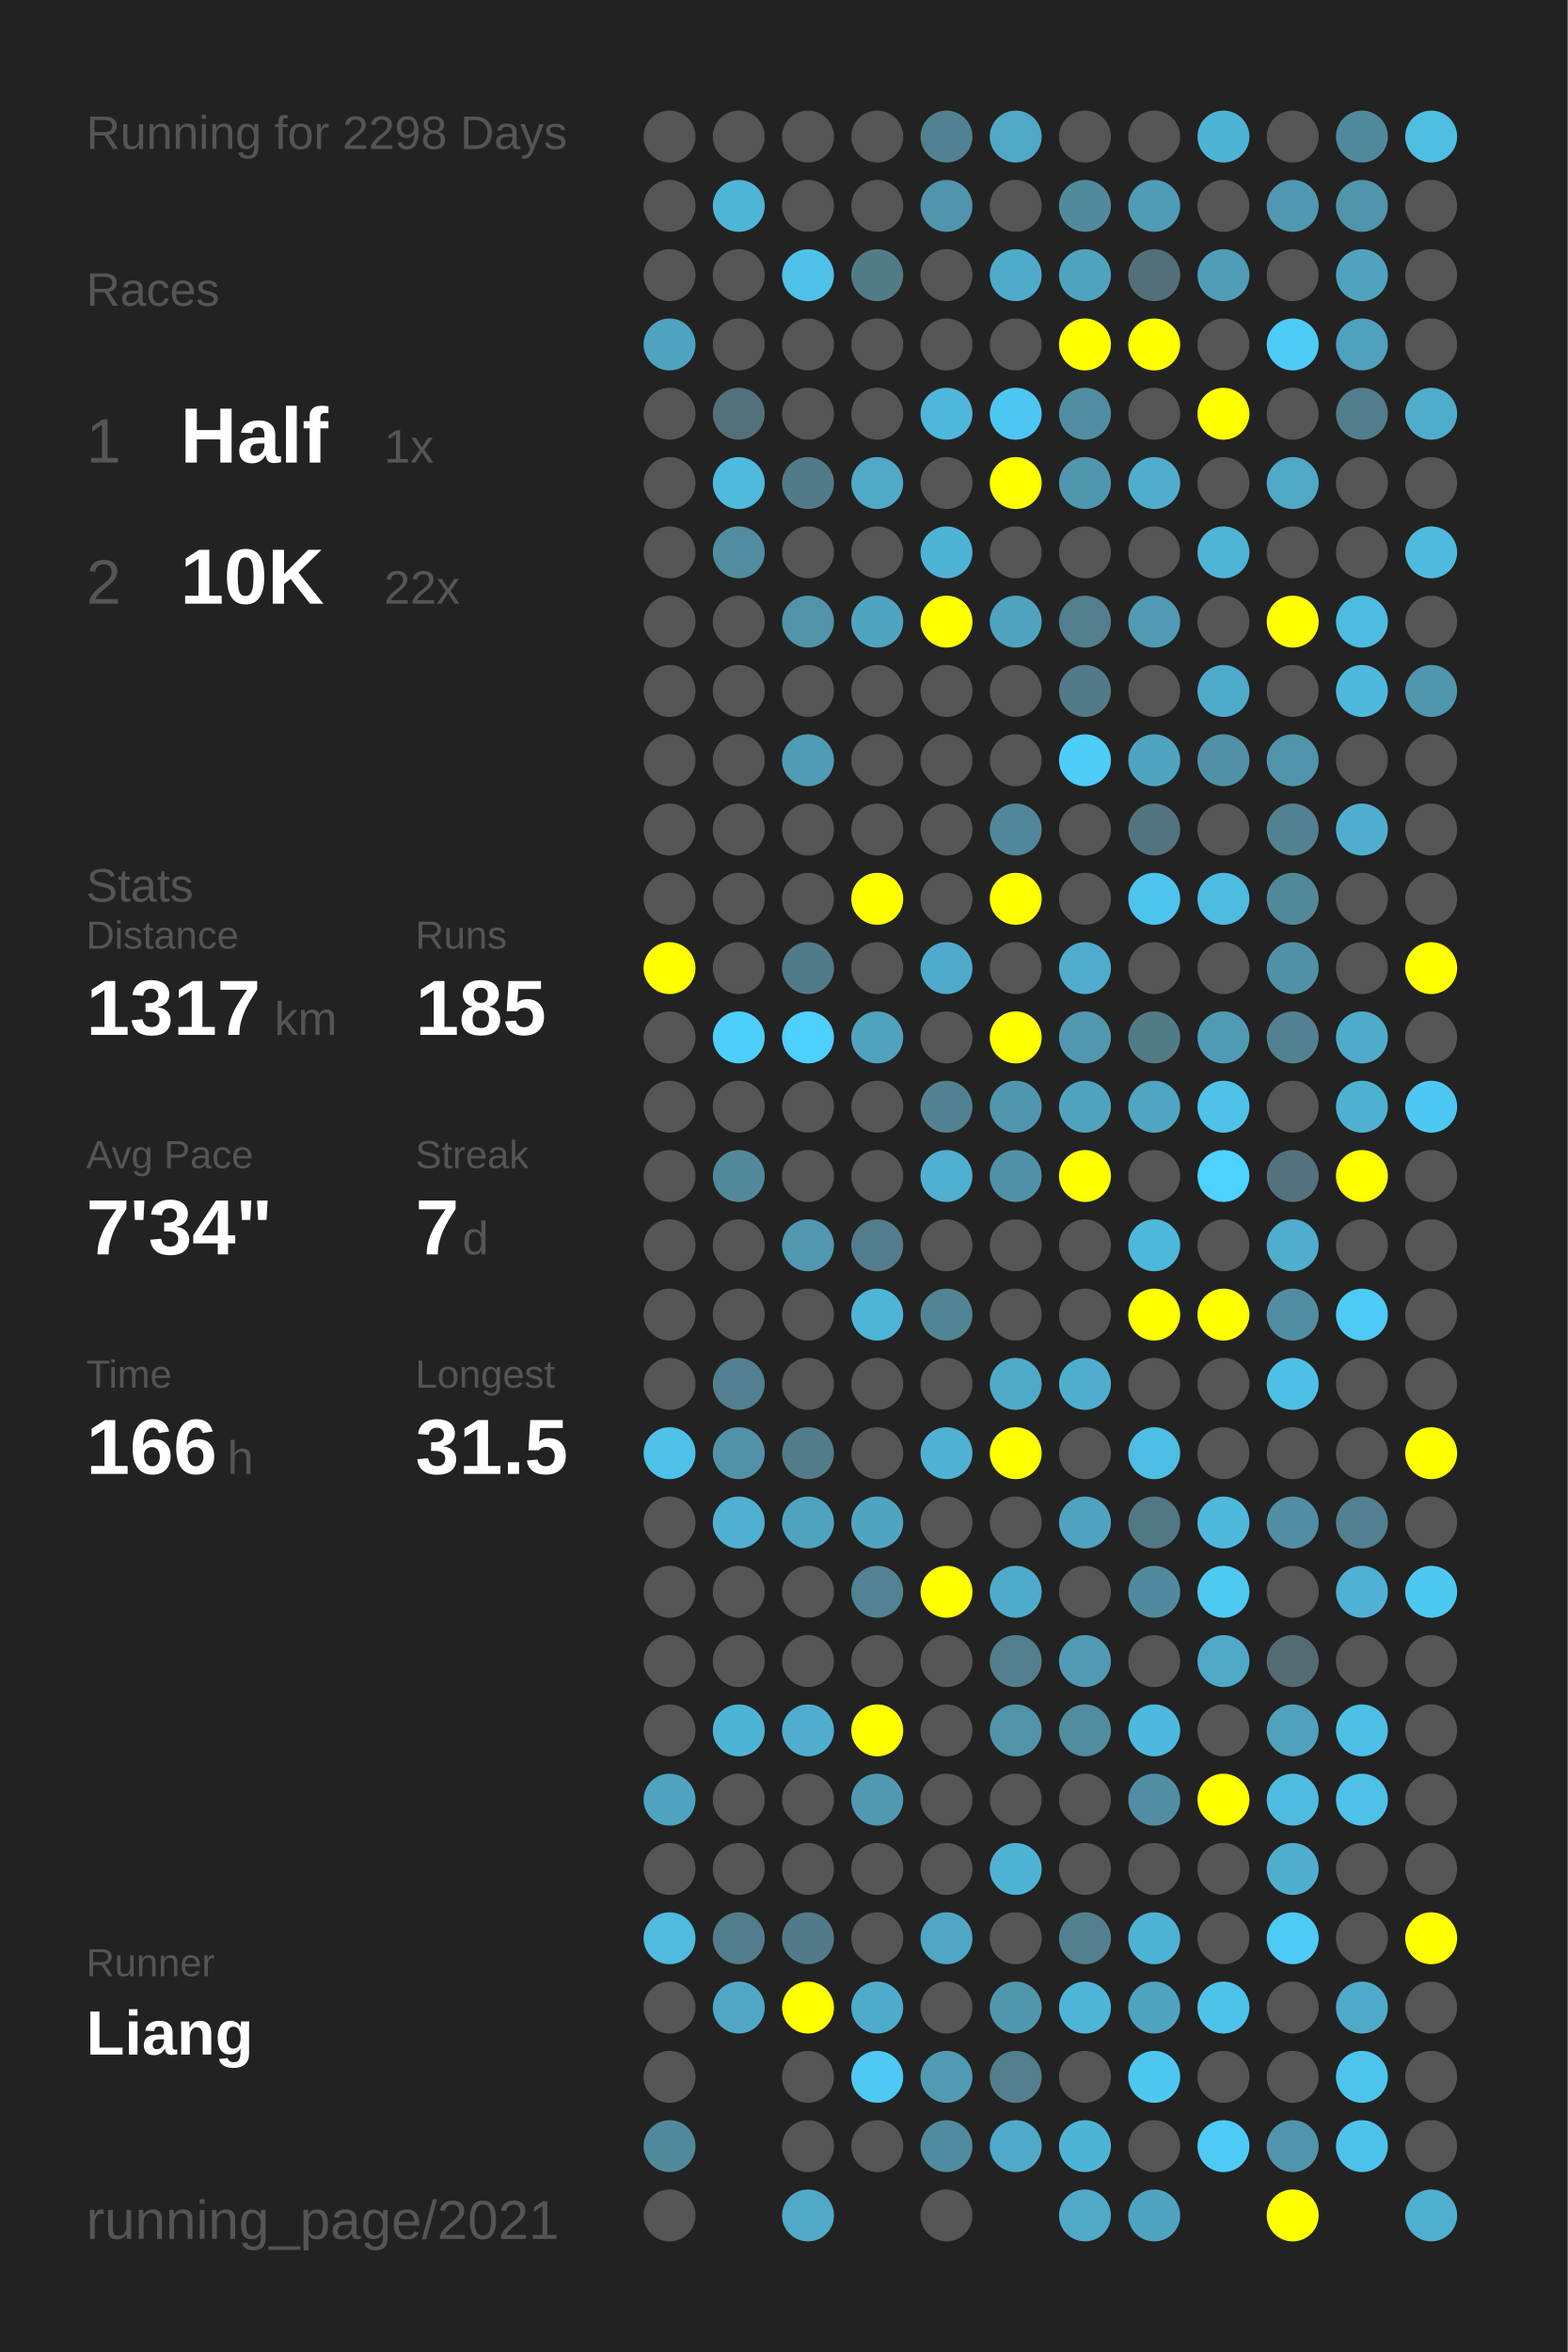
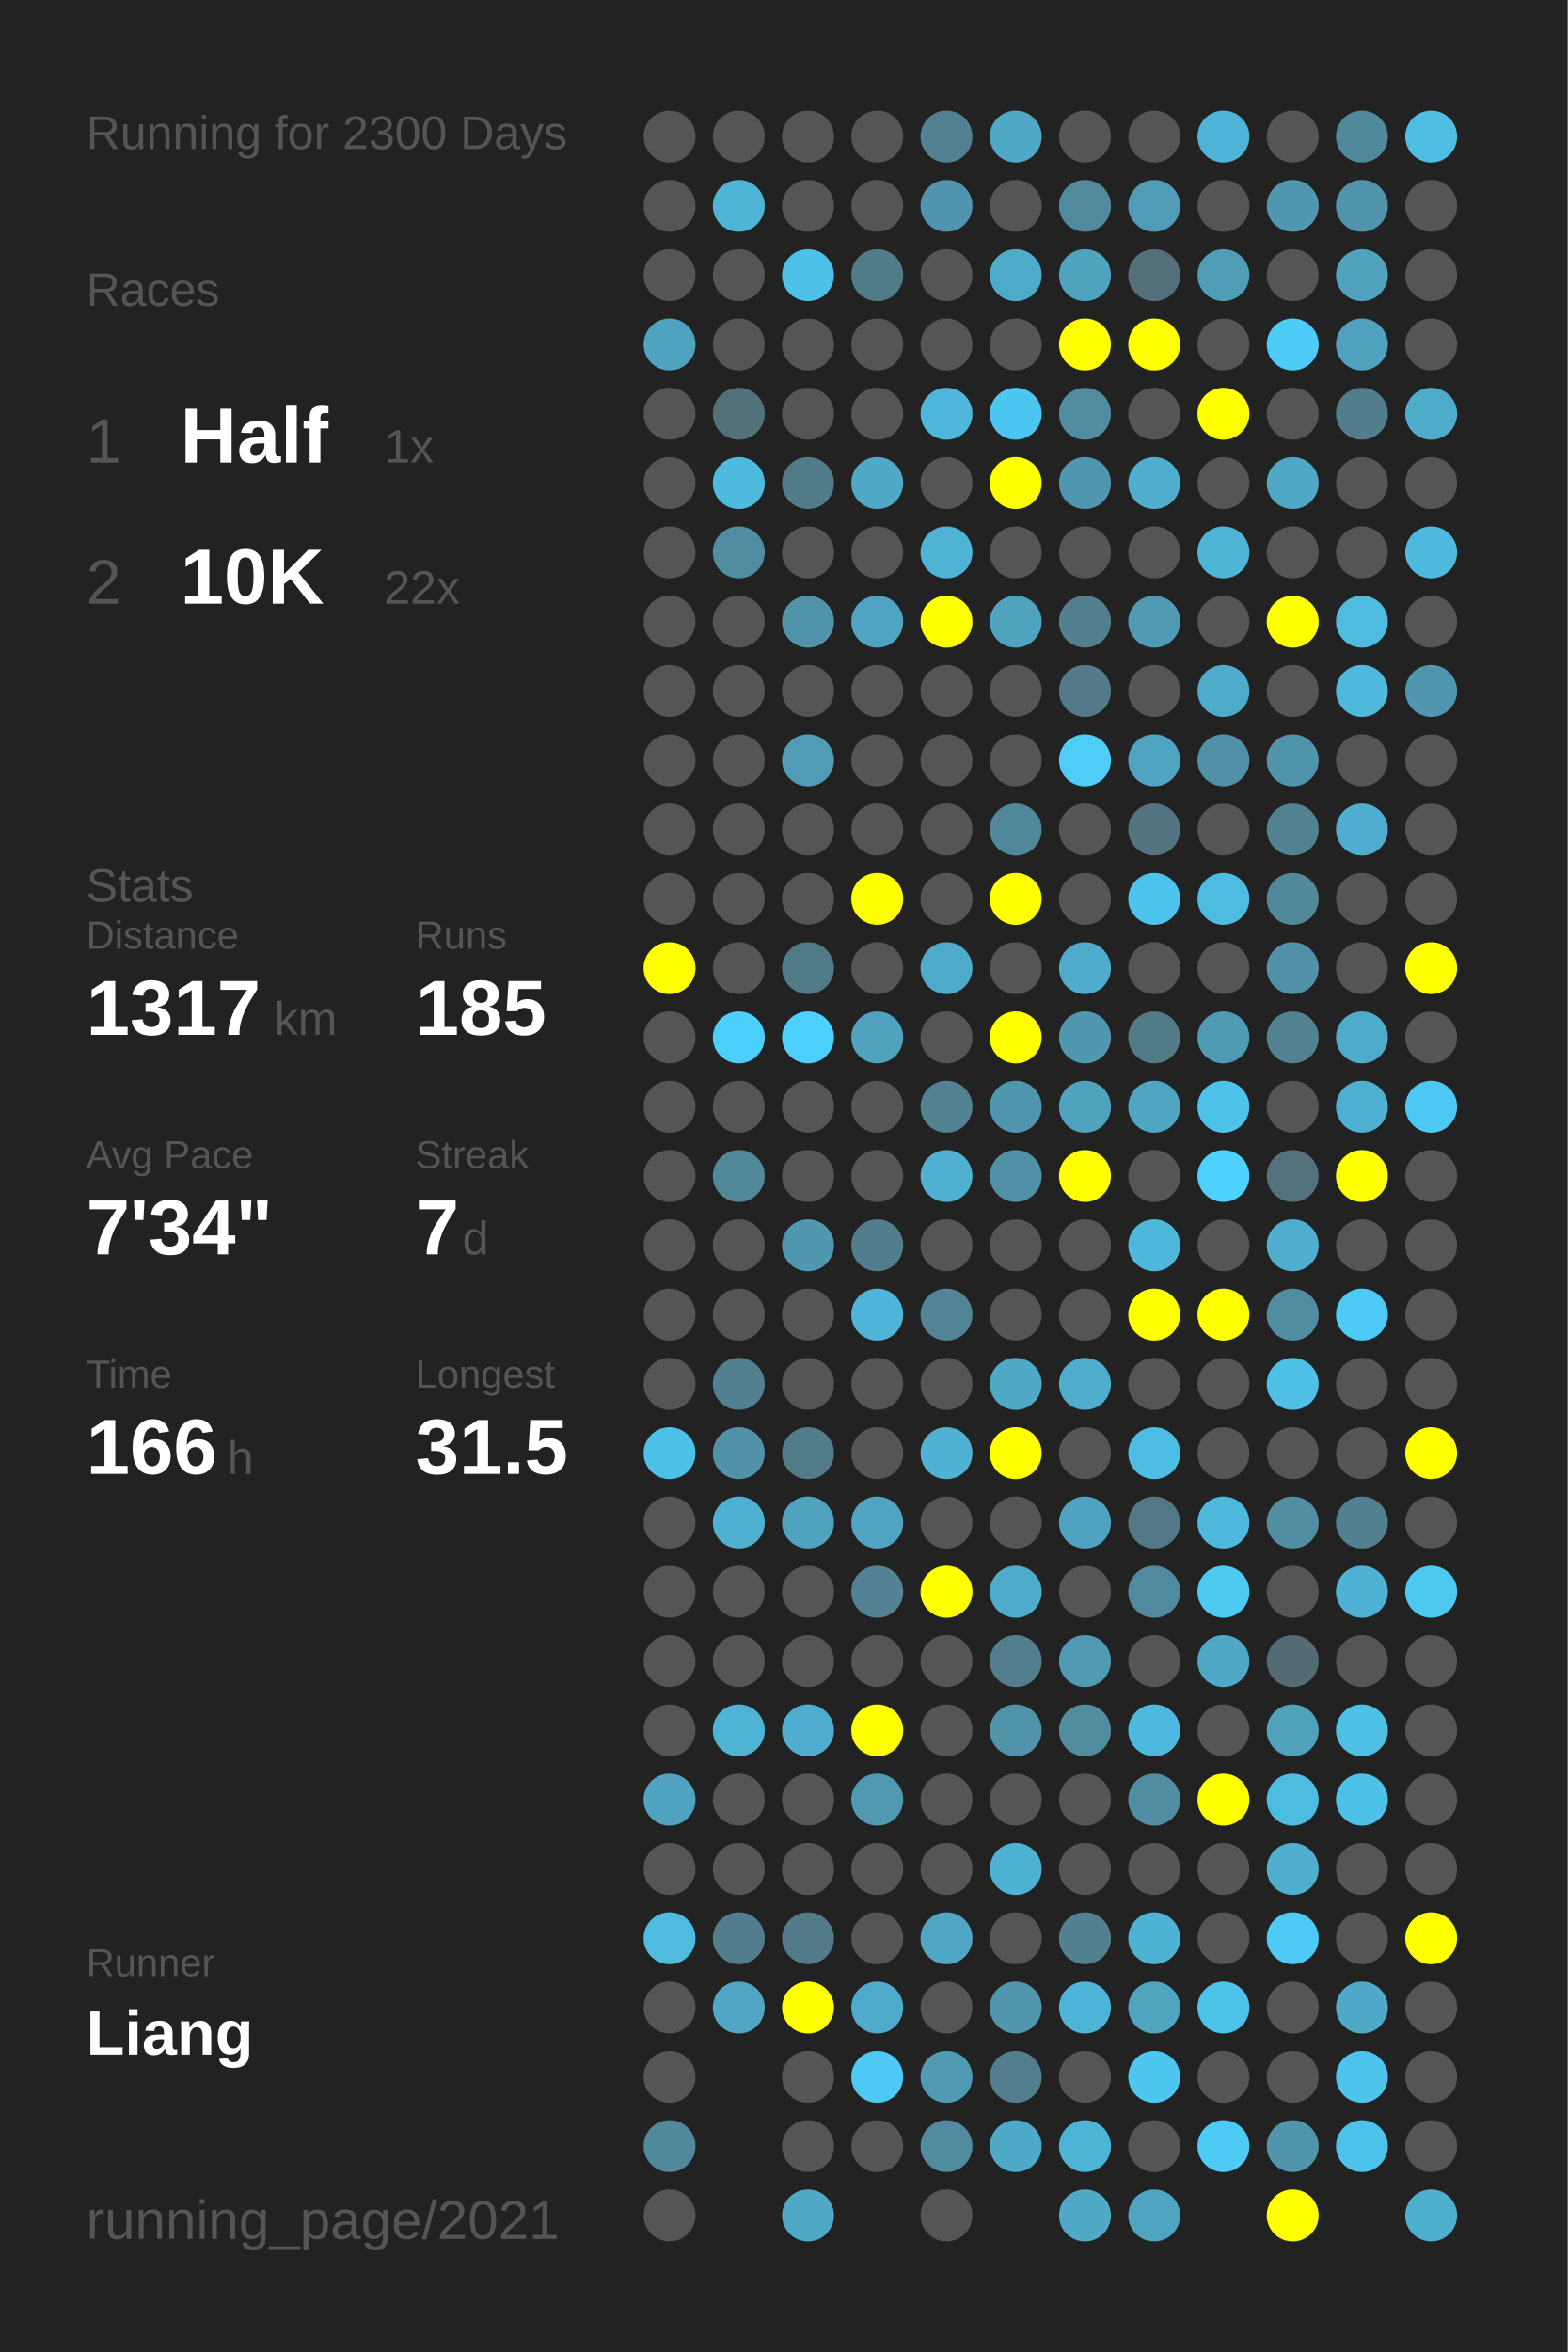
<svg xmlns="http://www.w3.org/2000/svg" baseProfile="full" height="300mm" version="1.1" viewBox="0,0,200,300" width="200mm">
  <defs />
  <rect fill="#222222" height="300" width="200" x="0" y="0" />
-   <text fill="#555555" style="font-size:6px; font-family:Arial;" x="11" y="19">Running for 2298 Days</text>
+   <text fill="#555555" style="font-size:6px; font-family:Arial;" x="11" y="19">Running for 2300 Days</text>
  <text fill="#555555" style="font-size:6px; font-family:Arial;" x="11" y="39">Races</text>
  <text fill="#555555" style="font-size:8px; font-family:Arial;" x="11" y="59">1</text>
  <text fill="#FFFFFF" style="font-size:10px; font-family:Arial; font-weight:bold;" x="23" y="59">Half</text>
  <text fill="#555555" style="font-size:6px; font-family:Arial;" x="49" y="59">1x</text>
  <text fill="#555555" style="font-size:8px; font-family:Arial;" x="11" y="77">2</text>
  <text fill="#FFFFFF" style="font-size:10px; font-family:Arial; font-weight:bold;" x="23" y="77">10K</text>
  <text fill="#555555" style="font-size:6px; font-family:Arial;" x="49" y="77">22x</text>
  <text fill="#555555" style="font-size:6px; font-family:Arial;" x="11" y="115">Stats</text>
  <text fill="#555555" style="font-size:5px; font-family:Arial;" x="11" y="121">Distance</text>
  <text fill="#FFFFFF" style="font-size:10px; font-family:Arial; font-weight:bold;" x="11" y="132">1317</text>
  <text fill="#555555" style="font-size:6px; font-family:Arial;" x="35" y="132">km</text>
  <text fill="#555555" style="font-size:5px; font-family:Arial;" x="53" y="121">Runs</text>
  <text fill="#FFFFFF" style="font-size:10px; font-family:Arial; font-weight:bold;" x="53" y="132">185</text>
  <text fill="#555555" style="font-size:5px; font-family:Arial;" x="11" y="149">Avg Pace</text>
  <text fill="#FFFFFF" style="font-size:10px; font-family:Arial; font-weight:bold;" x="11" y="160">7'34"</text>
  <text fill="#555555" style="font-size:5px; font-family:Arial;" x="53" y="149">Streak</text>
  <text fill="#FFFFFF" style="font-size:10px; font-family:Arial; font-weight:bold;" x="53" y="160">7</text>
  <text fill="#555555" style="font-size:6px; font-family:Arial;" x="59" y="160">d</text>
  <text fill="#555555" style="font-size:5px; font-family:Arial;" x="11" y="177">Time</text>
  <text fill="#FFFFFF" style="font-size:10px; font-family:Arial; font-weight:bold;" x="11" y="188">166</text>
  <text fill="#555555" style="font-size:6px; font-family:Arial;" x="29" y="188">h</text>
  <text fill="#555555" style="font-size:5px; font-family:Arial;" x="53" y="177">Longest</text>
  <text fill="#FFFFFF" style="font-size:10px; font-family:Arial; font-weight:bold;" x="53" y="188">31.5</text>
  <text fill="#555555" style="font-size:5px; font-family:Arial;" x="11" y="252.065">Runner</text>
  <text fill="#FFFFFF" style="font-size:8px; font-family:Arial; font-weight:bold;" x="11" y="262.065">Liang</text>
  <text fill="#555555" style="font-size:7px; font-family:Arial;" x="11" y="285.581">running_page/2021</text>
  <circle cx="85.417" cy="17.419" fill="#555555" r="3.312" />
  <circle cx="85.417" cy="26.258" fill="#555555" r="3.312" />
  <circle cx="85.417" cy="35.097" fill="#555555" r="3.312" />
  <circle cx="85.417" cy="43.935" fill="#4fa3c0" r="3.312" />
  <circle cx="85.417" cy="52.774" fill="#555555" r="3.312" />
  <circle cx="85.417" cy="61.613" fill="#555555" r="3.312" />
  <circle cx="85.417" cy="70.452" fill="#555555" r="3.312" />
  <circle cx="85.417" cy="79.29" fill="#555555" r="3.312" />
  <circle cx="85.417" cy="88.129" fill="#555555" r="3.312" />
  <circle cx="85.417" cy="96.968" fill="#555555" r="3.312" />
  <circle cx="85.417" cy="105.806" fill="#555555" r="3.312" />
  <circle cx="85.417" cy="114.645" fill="#555555" r="3.312" />
  <circle cx="85.417" cy="123.484" fill="#FFFF00" r="3.312" />
  <circle cx="85.417" cy="132.323" fill="#555555" r="3.312" />
  <circle cx="85.417" cy="141.161" fill="#555555" r="3.312" />
  <circle cx="85.417" cy="150" fill="#555555" r="3.312" />
  <circle cx="85.417" cy="158.839" fill="#555555" r="3.312" />
  <circle cx="85.417" cy="167.677" fill="#555555" r="3.312" />
  <circle cx="85.417" cy="176.516" fill="#555555" r="3.312" />
  <circle cx="85.417" cy="185.355" fill="#4ec1e9" r="3.312" />
  <circle cx="85.417" cy="194.194" fill="#555555" r="3.312" />
  <circle cx="85.417" cy="203.032" fill="#555555" r="3.312" />
  <circle cx="85.417" cy="211.871" fill="#555555" r="3.312" />
  <circle cx="85.417" cy="220.71" fill="#555555" r="3.312" />
  <circle cx="85.417" cy="229.548" fill="#4fa3c0" r="3.312" />
  <circle cx="85.417" cy="238.387" fill="#555555" r="3.312" />
  <circle cx="85.417" cy="247.226" fill="#4ebbdf" r="3.312" />
  <circle cx="85.417" cy="256.065" fill="#555555" r="3.312" />
  <circle cx="85.417" cy="264.903" fill="#555555" r="3.312" />
  <circle cx="85.417" cy="273.742" fill="#51899c" r="3.312" />
  <circle cx="85.417" cy="282.581" fill="#555555" r="3.312" />
  <circle cx="94.25" cy="17.419" fill="#555555" r="3.312" />
  <circle cx="94.25" cy="26.258" fill="#4eb5d7" r="3.312" />
  <circle cx="94.25" cy="35.097" fill="#555555" r="3.312" />
  <circle cx="94.25" cy="43.935" fill="#555555" r="3.312" />
  <circle cx="94.25" cy="52.774" fill="#53717b" r="3.312" />
  <circle cx="94.25" cy="61.613" fill="#4ebade" r="3.312" />
  <circle cx="94.25" cy="70.452" fill="#518ca0" r="3.312" />
  <circle cx="94.25" cy="79.29" fill="#555555" r="3.312" />
  <circle cx="94.25" cy="88.129" fill="#555555" r="3.312" />
  <circle cx="94.25" cy="96.968" fill="#555555" r="3.312" />
  <circle cx="94.25" cy="105.806" fill="#555555" r="3.312" />
  <circle cx="94.25" cy="114.645" fill="#555555" r="3.312" />
  <circle cx="94.25" cy="123.484" fill="#555555" r="3.312" />
  <circle cx="94.25" cy="132.323" fill="#4dcffb" r="3.312" />
  <circle cx="94.25" cy="141.161" fill="#555555" r="3.312" />
  <circle cx="94.25" cy="150" fill="#51899b" r="3.312" />
  <circle cx="94.25" cy="158.839" fill="#555555" r="3.312" />
  <circle cx="94.25" cy="167.677" fill="#555555" r="3.312" />
  <circle cx="94.25" cy="176.516" fill="#528090" r="3.312" />
  <circle cx="94.25" cy="185.355" fill="#5192a9" r="3.312" />
  <circle cx="94.25" cy="194.194" fill="#4fb0d1" r="3.312" />
  <circle cx="94.25" cy="203.032" fill="#555555" r="3.312" />
  <circle cx="94.25" cy="211.871" fill="#555555" r="3.312" />
  <circle cx="94.25" cy="220.71" fill="#4eb4d6" r="3.312" />
  <circle cx="94.25" cy="229.548" fill="#555555" r="3.312" />
  <circle cx="94.25" cy="238.387" fill="#555555" r="3.312" />
  <circle cx="94.25" cy="247.226" fill="#527d8c" r="3.312" />
  <circle cx="94.25" cy="256.065" fill="#4fa7c5" r="3.312" />
  <circle cx="103.083" cy="17.419" fill="#555555" r="3.312" />
  <circle cx="103.083" cy="26.258" fill="#555555" r="3.312" />
  <circle cx="103.083" cy="35.097" fill="#4ec1e8" r="3.312" />
  <circle cx="103.083" cy="43.935" fill="#555555" r="3.312" />
  <circle cx="103.083" cy="52.774" fill="#555555" r="3.312" />
  <circle cx="103.083" cy="61.613" fill="#527b89" r="3.312" />
  <circle cx="103.083" cy="70.452" fill="#555555" r="3.312" />
  <circle cx="103.083" cy="79.29" fill="#5193a9" r="3.312" />
  <circle cx="103.083" cy="88.129" fill="#555555" r="3.312" />
  <circle cx="103.083" cy="96.968" fill="#509bb5" r="3.312" />
  <circle cx="103.083" cy="105.806" fill="#555555" r="3.312" />
  <circle cx="103.083" cy="114.645" fill="#555555" r="3.312" />
  <circle cx="103.083" cy="123.484" fill="#527b89" r="3.312" />
  <circle cx="103.083" cy="132.323" fill="#4dd0fd" r="3.312" />
  <circle cx="103.083" cy="141.161" fill="#555555" r="3.312" />
  <circle cx="103.083" cy="150" fill="#555555" r="3.312" />
  <circle cx="103.083" cy="158.839" fill="#5097af" r="3.312" />
  <circle cx="103.083" cy="167.677" fill="#555555" r="3.312" />
  <circle cx="103.083" cy="176.516" fill="#555555" r="3.312" />
  <circle cx="103.083" cy="185.355" fill="#527c8a" r="3.312" />
  <circle cx="103.083" cy="194.194" fill="#4fa3bf" r="3.312" />
  <circle cx="103.083" cy="203.032" fill="#555555" r="3.312" />
  <circle cx="103.083" cy="211.871" fill="#555555" r="3.312" />
  <circle cx="103.083" cy="220.71" fill="#4faecf" r="3.312" />
  <circle cx="103.083" cy="229.548" fill="#555555" r="3.312" />
  <circle cx="103.083" cy="238.387" fill="#555555" r="3.312" />
  <circle cx="103.083" cy="247.226" fill="#527a88" r="3.312" />
  <circle cx="103.083" cy="256.065" fill="#FFFF00" r="3.312" />
  <circle cx="103.083" cy="264.903" fill="#555555" r="3.312" />
  <circle cx="103.083" cy="273.742" fill="#555555" r="3.312" />
  <circle cx="103.083" cy="282.581" fill="#4fa9c7" r="3.312" />
  <circle cx="111.917" cy="17.419" fill="#555555" r="3.312" />
  <circle cx="111.917" cy="26.258" fill="#555555" r="3.312" />
  <circle cx="111.917" cy="35.097" fill="#527b88" r="3.312" />
  <circle cx="111.917" cy="43.935" fill="#555555" r="3.312" />
  <circle cx="111.917" cy="52.774" fill="#555555" r="3.312" />
  <circle cx="111.917" cy="61.613" fill="#4fa9c7" r="3.312" />
  <circle cx="111.917" cy="70.452" fill="#555555" r="3.312" />
  <circle cx="111.917" cy="79.29" fill="#4fa4c1" r="3.312" />
  <circle cx="111.917" cy="88.129" fill="#555555" r="3.312" />
  <circle cx="111.917" cy="96.968" fill="#555555" r="3.312" />
  <circle cx="111.917" cy="105.806" fill="#555555" r="3.312" />
  <circle cx="111.917" cy="114.645" fill="#FFFF00" r="3.312" />
  <circle cx="111.917" cy="123.484" fill="#555555" r="3.312" />
  <circle cx="111.917" cy="132.323" fill="#50a2be" r="3.312" />
  <circle cx="111.917" cy="141.161" fill="#555555" r="3.312" />
  <circle cx="111.917" cy="150" fill="#555555" r="3.312" />
  <circle cx="111.917" cy="158.839" fill="#527d8c" r="3.312" />
  <circle cx="111.917" cy="167.677" fill="#4eb5d8" r="3.312" />
  <circle cx="111.917" cy="176.516" fill="#555555" r="3.312" />
  <circle cx="111.917" cy="185.355" fill="#555555" r="3.312" />
  <circle cx="111.917" cy="194.194" fill="#4fa5c1" r="3.312" />
  <circle cx="111.917" cy="203.032" fill="#528293" r="3.312" />
  <circle cx="111.917" cy="211.871" fill="#555555" r="3.312" />
  <circle cx="111.917" cy="220.71" fill="#FFFF00" r="3.312" />
  <circle cx="111.917" cy="229.548" fill="#5099b1" r="3.312" />
  <circle cx="111.917" cy="238.387" fill="#555555" r="3.312" />
  <circle cx="111.917" cy="247.226" fill="#555555" r="3.312" />
  <circle cx="111.917" cy="256.065" fill="#4fabca" r="3.312" />
  <circle cx="111.917" cy="264.903" fill="#4dc9f3" r="3.312" />
  <circle cx="111.917" cy="273.742" fill="#555555" r="3.312" />
  <circle cx="120.75" cy="17.419" fill="#528191" r="3.312" />
  <circle cx="120.75" cy="26.258" fill="#5095ad" r="3.312" />
  <circle cx="120.75" cy="35.097" fill="#555555" r="3.312" />
  <circle cx="120.75" cy="43.935" fill="#555555" r="3.312" />
  <circle cx="120.75" cy="52.774" fill="#4eb7db" r="3.312" />
  <circle cx="120.75" cy="61.613" fill="#555555" r="3.312" />
  <circle cx="120.75" cy="70.452" fill="#4eb3d5" r="3.312" />
  <circle cx="120.75" cy="79.29" fill="#FFFF00" r="3.312" />
  <circle cx="120.75" cy="88.129" fill="#555555" r="3.312" />
  <circle cx="120.75" cy="96.968" fill="#555555" r="3.312" />
  <circle cx="120.75" cy="105.806" fill="#555555" r="3.312" />
  <circle cx="120.75" cy="114.645" fill="#555555" r="3.312" />
  <circle cx="120.75" cy="123.484" fill="#4fabcb" r="3.312" />
  <circle cx="120.75" cy="132.323" fill="#555555" r="3.312" />
  <circle cx="120.75" cy="141.161" fill="#528292" r="3.312" />
  <circle cx="120.75" cy="150" fill="#4fb0d1" r="3.312" />
  <circle cx="120.75" cy="158.839" fill="#555555" r="3.312" />
  <circle cx="120.75" cy="167.677" fill="#518596" r="3.312" />
  <circle cx="120.75" cy="176.516" fill="#555555" r="3.312" />
  <circle cx="120.75" cy="185.355" fill="#4fb1d3" r="3.312" />
  <circle cx="120.75" cy="194.194" fill="#555555" r="3.312" />
  <circle cx="120.75" cy="203.032" fill="#FFFF00" r="3.312" />
  <circle cx="120.75" cy="211.871" fill="#555555" r="3.312" />
  <circle cx="120.75" cy="220.71" fill="#555555" r="3.312" />
  <circle cx="120.75" cy="229.548" fill="#555555" r="3.312" />
  <circle cx="120.75" cy="238.387" fill="#555555" r="3.312" />
  <circle cx="120.75" cy="247.226" fill="#4fa7c5" r="3.312" />
  <circle cx="120.75" cy="256.065" fill="#555555" r="3.312" />
  <circle cx="120.75" cy="264.903" fill="#509ab3" r="3.312" />
  <circle cx="120.75" cy="273.742" fill="#518b9f" r="3.312" />
  <circle cx="120.75" cy="282.581" fill="#555555" r="3.312" />
  <circle cx="129.583" cy="17.419" fill="#4fa8c5" r="3.312" />
  <circle cx="129.583" cy="26.258" fill="#555555" r="3.312" />
  <circle cx="129.583" cy="35.097" fill="#4fabca" r="3.312" />
  <circle cx="129.583" cy="43.935" fill="#555555" r="3.312" />
  <circle cx="129.583" cy="52.774" fill="#4dc7f1" r="3.312" />
  <circle cx="129.583" cy="61.613" fill="#FFFF00" r="3.312" />
  <circle cx="129.583" cy="70.452" fill="#555555" r="3.312" />
  <circle cx="129.583" cy="79.29" fill="#4fa3bf" r="3.312" />
  <circle cx="129.583" cy="88.129" fill="#555555" r="3.312" />
  <circle cx="129.583" cy="96.968" fill="#555555" r="3.312" />
  <circle cx="129.583" cy="105.806" fill="#51879a" r="3.312" />
  <circle cx="129.583" cy="114.645" fill="#FFFF00" r="3.312" />
  <circle cx="129.583" cy="123.484" fill="#555555" r="3.312" />
  <circle cx="129.583" cy="132.323" fill="#FFFF00" r="3.312" />
  <circle cx="129.583" cy="141.161" fill="#5096ae" r="3.312" />
  <circle cx="129.583" cy="150" fill="#5191a7" r="3.312" />
  <circle cx="129.583" cy="158.839" fill="#555555" r="3.312" />
  <circle cx="129.583" cy="167.677" fill="#555555" r="3.312" />
  <circle cx="129.583" cy="176.516" fill="#4faac8" r="3.312" />
  <circle cx="129.583" cy="185.355" fill="#FFFF00" r="3.312" />
  <circle cx="129.583" cy="194.194" fill="#555555" r="3.312" />
  <circle cx="129.583" cy="203.032" fill="#4fabca" r="3.312" />
  <circle cx="129.583" cy="211.871" fill="#527e8d" r="3.312" />
  <circle cx="129.583" cy="220.71" fill="#5193a9" r="3.312" />
  <circle cx="129.583" cy="229.548" fill="#555555" r="3.312" />
  <circle cx="129.583" cy="238.387" fill="#4eb2d4" r="3.312" />
  <circle cx="129.583" cy="247.226" fill="#555555" r="3.312" />
  <circle cx="129.583" cy="256.065" fill="#5096ad" r="3.312" />
  <circle cx="129.583" cy="264.903" fill="#527e8d" r="3.312" />
  <circle cx="129.583" cy="273.742" fill="#4faac9" r="3.312" />
  <circle cx="138.417" cy="17.419" fill="#555555" r="3.312" />
  <circle cx="138.417" cy="26.258" fill="#518a9d" r="3.312" />
  <circle cx="138.417" cy="35.097" fill="#50a3bf" r="3.312" />
  <circle cx="138.417" cy="43.935" fill="#FFFF00" r="3.312" />
  <circle cx="138.417" cy="52.774" fill="#518da1" r="3.312" />
  <circle cx="138.417" cy="61.613" fill="#5096ae" r="3.312" />
  <circle cx="138.417" cy="70.452" fill="#555555" r="3.312" />
  <circle cx="138.417" cy="79.29" fill="#527e8d" r="3.312" />
  <circle cx="138.417" cy="88.129" fill="#527a88" r="3.312" />
  <circle cx="138.417" cy="96.968" fill="#4dcdf8" r="3.312" />
  <circle cx="138.417" cy="105.806" fill="#555555" r="3.312" />
  <circle cx="138.417" cy="114.645" fill="#555555" r="3.312" />
  <circle cx="138.417" cy="123.484" fill="#4faccc" r="3.312" />
  <circle cx="138.417" cy="132.323" fill="#5097af" r="3.312" />
  <circle cx="138.417" cy="141.161" fill="#4fa3bf" r="3.312" />
  <circle cx="138.417" cy="150" fill="#FFFF00" r="3.312" />
  <circle cx="138.417" cy="158.839" fill="#555555" r="3.312" />
  <circle cx="138.417" cy="167.677" fill="#555555" r="3.312" />
  <circle cx="138.417" cy="176.516" fill="#4faece" r="3.312" />
  <circle cx="138.417" cy="185.355" fill="#555555" r="3.312" />
  <circle cx="138.417" cy="194.194" fill="#4fa3c0" r="3.312" />
  <circle cx="138.417" cy="203.032" fill="#555555" r="3.312" />
  <circle cx="138.417" cy="211.871" fill="#509ab4" r="3.312" />
  <circle cx="138.417" cy="220.71" fill="#518c9f" r="3.312" />
  <circle cx="138.417" cy="229.548" fill="#555555" r="3.312" />
  <circle cx="138.417" cy="238.387" fill="#555555" r="3.312" />
  <circle cx="138.417" cy="247.226" fill="#52808f" r="3.312" />
  <circle cx="138.417" cy="256.065" fill="#4eb5d8" r="3.312" />
  <circle cx="138.417" cy="264.903" fill="#555555" r="3.312" />
  <circle cx="138.417" cy="273.742" fill="#4eb4d6" r="3.312" />
  <circle cx="138.417" cy="282.581" fill="#4fa9c7" r="3.312" />
  <circle cx="147.25" cy="17.419" fill="#555555" r="3.312" />
  <circle cx="147.25" cy="26.258" fill="#509bb5" r="3.312" />
  <circle cx="147.25" cy="35.097" fill="#53707a" r="3.312" />
  <circle cx="147.25" cy="43.935" fill="#FFFF00" r="3.312" />
  <circle cx="147.25" cy="52.774" fill="#555555" r="3.312" />
  <circle cx="147.25" cy="61.613" fill="#4faece" r="3.312" />
  <circle cx="147.25" cy="70.452" fill="#555555" r="3.312" />
  <circle cx="147.25" cy="79.29" fill="#509ab3" r="3.312" />
  <circle cx="147.25" cy="88.129" fill="#555555" r="3.312" />
  <circle cx="147.25" cy="96.968" fill="#4fa4c1" r="3.312" />
  <circle cx="147.25" cy="105.806" fill="#527480" r="3.312" />
  <circle cx="147.25" cy="114.645" fill="#4dc4ed" r="3.312" />
  <circle cx="147.25" cy="123.484" fill="#555555" r="3.312" />
  <circle cx="147.25" cy="132.323" fill="#527b88" r="3.312" />
  <circle cx="147.25" cy="141.161" fill="#4fa5c2" r="3.312" />
  <circle cx="147.25" cy="150" fill="#555555" r="3.312" />
  <circle cx="147.25" cy="158.839" fill="#4eb8dc" r="3.312" />
  <circle cx="147.25" cy="167.677" fill="#FFFF00" r="3.312" />
  <circle cx="147.25" cy="176.516" fill="#555555" r="3.312" />
  <circle cx="147.25" cy="185.355" fill="#4ebde3" r="3.312" />
  <circle cx="147.25" cy="194.194" fill="#527885" r="3.312" />
  <circle cx="147.25" cy="203.032" fill="#518a9e" r="3.312" />
  <circle cx="147.25" cy="211.871" fill="#555555" r="3.312" />
  <circle cx="147.25" cy="220.71" fill="#4eb9de" r="3.312" />
  <circle cx="147.25" cy="229.548" fill="#518ea3" r="3.312" />
  <circle cx="147.25" cy="238.387" fill="#555555" r="3.312" />
  <circle cx="147.25" cy="247.226" fill="#4eb2d4" r="3.312" />
  <circle cx="147.25" cy="256.065" fill="#4fa4c0" r="3.312" />
  <circle cx="147.25" cy="264.903" fill="#4dc7f0" r="3.312" />
  <circle cx="147.25" cy="273.742" fill="#555555" r="3.312" />
  <circle cx="147.25" cy="282.581" fill="#4fa4c1" r="3.312" />
  <circle cx="156.083" cy="17.419" fill="#4eb4d7" r="3.312" />
  <circle cx="156.083" cy="26.258" fill="#555555" r="3.312" />
  <circle cx="156.083" cy="35.097" fill="#509db7" r="3.312" />
  <circle cx="156.083" cy="43.935" fill="#555555" r="3.312" />
  <circle cx="156.083" cy="52.774" fill="#FFFF00" r="3.312" />
  <circle cx="156.083" cy="61.613" fill="#555555" r="3.312" />
  <circle cx="156.083" cy="70.452" fill="#4eb5d7" r="3.312" />
  <circle cx="156.083" cy="79.29" fill="#555555" r="3.312" />
  <circle cx="156.083" cy="88.129" fill="#4fabca" r="3.312" />
  <circle cx="156.083" cy="96.968" fill="#5190a6" r="3.312" />
  <circle cx="156.083" cy="105.806" fill="#555555" r="3.312" />
  <circle cx="156.083" cy="114.645" fill="#4ebbe1" r="3.312" />
  <circle cx="156.083" cy="123.484" fill="#555555" r="3.312" />
  <circle cx="156.083" cy="132.323" fill="#509bb4" r="3.312" />
  <circle cx="156.083" cy="141.161" fill="#4ec2e9" r="3.312" />
  <circle cx="156.083" cy="150" fill="#4dd1fe" r="3.312" />
  <circle cx="156.083" cy="158.839" fill="#555555" r="3.312" />
  <circle cx="156.083" cy="167.677" fill="#FFFF00" r="3.312" />
  <circle cx="156.083" cy="176.516" fill="#555555" r="3.312" />
  <circle cx="156.083" cy="185.355" fill="#555555" r="3.312" />
  <circle cx="156.083" cy="194.194" fill="#4eb9dd" r="3.312" />
  <circle cx="156.083" cy="203.032" fill="#4dc9f2" r="3.312" />
  <circle cx="156.083" cy="211.871" fill="#4fa8c6" r="3.312" />
  <circle cx="156.083" cy="220.71" fill="#555555" r="3.312" />
  <circle cx="156.083" cy="229.548" fill="#FFFF00" r="3.312" />
  <circle cx="156.083" cy="238.387" fill="#555555" r="3.312" />
  <circle cx="156.083" cy="247.226" fill="#555555" r="3.312" />
  <circle cx="156.083" cy="256.065" fill="#4dc3ea" r="3.312" />
  <circle cx="156.083" cy="264.903" fill="#555555" r="3.312" />
  <circle cx="156.083" cy="273.742" fill="#4dcbf5" r="3.312" />
  <circle cx="164.917" cy="17.419" fill="#555555" r="3.312" />
  <circle cx="164.917" cy="26.258" fill="#5098b1" r="3.312" />
  <circle cx="164.917" cy="35.097" fill="#555555" r="3.312" />
  <circle cx="164.917" cy="43.935" fill="#4dccf7" r="3.312" />
  <circle cx="164.917" cy="52.774" fill="#555555" r="3.312" />
  <circle cx="164.917" cy="61.613" fill="#4fa8c6" r="3.312" />
  <circle cx="164.917" cy="70.452" fill="#555555" r="3.312" />
  <circle cx="164.917" cy="79.29" fill="#FFFF00" r="3.312" />
  <circle cx="164.917" cy="88.129" fill="#555555" r="3.312" />
  <circle cx="164.917" cy="96.968" fill="#5094ab" r="3.312" />
  <circle cx="164.917" cy="105.806" fill="#528191" r="3.312" />
  <circle cx="164.917" cy="114.645" fill="#51889a" r="3.312" />
  <circle cx="164.917" cy="123.484" fill="#5191a7" r="3.312" />
  <circle cx="164.917" cy="132.323" fill="#528191" r="3.312" />
  <circle cx="164.917" cy="141.161" fill="#555555" r="3.312" />
  <circle cx="164.917" cy="150" fill="#53727d" r="3.312" />
  <circle cx="164.917" cy="158.839" fill="#4fadcd" r="3.312" />
  <circle cx="164.917" cy="167.677" fill="#518da1" r="3.312" />
  <circle cx="164.917" cy="176.516" fill="#4ec0e6" r="3.312" />
  <circle cx="164.917" cy="185.355" fill="#555555" r="3.312" />
  <circle cx="164.917" cy="194.194" fill="#518ea3" r="3.312" />
  <circle cx="164.917" cy="203.032" fill="#555555" r="3.312" />
  <circle cx="164.917" cy="211.871" fill="#536b73" r="3.312" />
  <circle cx="164.917" cy="220.71" fill="#50a1bc" r="3.312" />
  <circle cx="164.917" cy="229.548" fill="#4ebbe0" r="3.312" />
  <circle cx="164.917" cy="238.387" fill="#4faece" r="3.312" />
  <circle cx="164.917" cy="247.226" fill="#4dcaf5" r="3.312" />
  <circle cx="164.917" cy="256.065" fill="#555555" r="3.312" />
  <circle cx="164.917" cy="264.903" fill="#555555" r="3.312" />
  <circle cx="164.917" cy="273.742" fill="#5095ac" r="3.312" />
  <circle cx="164.917" cy="282.581" fill="#FFFF00" r="3.312" />
  <circle cx="173.75" cy="17.419" fill="#51899c" r="3.312" />
  <circle cx="173.75" cy="26.258" fill="#5095ac" r="3.312" />
  <circle cx="173.75" cy="35.097" fill="#50a2be" r="3.312" />
  <circle cx="173.75" cy="43.935" fill="#50a1bd" r="3.312" />
  <circle cx="173.75" cy="52.774" fill="#527d8c" r="3.312" />
  <circle cx="173.75" cy="61.613" fill="#555555" r="3.312" />
  <circle cx="173.75" cy="70.452" fill="#555555" r="3.312" />
  <circle cx="173.75" cy="79.29" fill="#4ebbe0" r="3.312" />
  <circle cx="173.75" cy="88.129" fill="#4eb9dd" r="3.312" />
  <circle cx="173.75" cy="96.968" fill="#555555" r="3.312" />
  <circle cx="173.75" cy="105.806" fill="#4faecf" r="3.312" />
  <circle cx="173.75" cy="114.645" fill="#555555" r="3.312" />
  <circle cx="173.75" cy="123.484" fill="#555555" r="3.312" />
  <circle cx="173.75" cy="132.323" fill="#4fabca" r="3.312" />
  <circle cx="173.75" cy="141.161" fill="#4fb1d2" r="3.312" />
  <circle cx="173.75" cy="150" fill="#FFFF00" r="3.312" />
  <circle cx="173.75" cy="158.839" fill="#555555" r="3.312" />
  <circle cx="173.75" cy="167.677" fill="#4dcbf6" r="3.312" />
  <circle cx="173.75" cy="176.516" fill="#555555" r="3.312" />
  <circle cx="173.75" cy="185.355" fill="#555555" r="3.312" />
  <circle cx="173.75" cy="194.194" fill="#528090" r="3.312" />
  <circle cx="173.75" cy="203.032" fill="#4fb1d3" r="3.312" />
  <circle cx="173.75" cy="211.871" fill="#555555" r="3.312" />
  <circle cx="173.75" cy="220.71" fill="#4ec0e6" r="3.312" />
  <circle cx="173.75" cy="229.548" fill="#4ec1e8" r="3.312" />
  <circle cx="173.75" cy="238.387" fill="#555555" r="3.312" />
  <circle cx="173.75" cy="247.226" fill="#555555" r="3.312" />
  <circle cx="173.75" cy="256.065" fill="#4faac9" r="3.312" />
  <circle cx="173.75" cy="264.903" fill="#4dc4ec" r="3.312" />
  <circle cx="173.75" cy="273.742" fill="#4dc3eb" r="3.312" />
  <circle cx="182.583" cy="17.419" fill="#4ebde2" r="3.312" />
  <circle cx="182.583" cy="26.258" fill="#555555" r="3.312" />
  <circle cx="182.583" cy="35.097" fill="#555555" r="3.312" />
  <circle cx="182.583" cy="43.935" fill="#555555" r="3.312" />
  <circle cx="182.583" cy="52.774" fill="#4fadcc" r="3.312" />
  <circle cx="182.583" cy="61.613" fill="#555555" r="3.312" />
  <circle cx="182.583" cy="70.452" fill="#4ebade" r="3.312" />
  <circle cx="182.583" cy="79.29" fill="#555555" r="3.312" />
  <circle cx="182.583" cy="88.129" fill="#5096ae" r="3.312" />
  <circle cx="182.583" cy="96.968" fill="#555555" r="3.312" />
  <circle cx="182.583" cy="105.806" fill="#555555" r="3.312" />
  <circle cx="182.583" cy="114.645" fill="#555555" r="3.312" />
  <circle cx="182.583" cy="123.484" fill="#FFFF00" r="3.312" />
  <circle cx="182.583" cy="132.323" fill="#555555" r="3.312" />
  <circle cx="182.583" cy="141.161" fill="#4dc8f2" r="3.312" />
  <circle cx="182.583" cy="150" fill="#555555" r="3.312" />
  <circle cx="182.583" cy="158.839" fill="#555555" r="3.312" />
  <circle cx="182.583" cy="167.677" fill="#555555" r="3.312" />
  <circle cx="182.583" cy="176.516" fill="#555555" r="3.312" />
  <circle cx="182.583" cy="185.355" fill="#FFFF00" r="3.312" />
  <circle cx="182.583" cy="194.194" fill="#555555" r="3.312" />
  <circle cx="182.583" cy="203.032" fill="#4dc8f1" r="3.312" />
  <circle cx="182.583" cy="211.871" fill="#555555" r="3.312" />
  <circle cx="182.583" cy="220.71" fill="#555555" r="3.312" />
  <circle cx="182.583" cy="229.548" fill="#555555" r="3.312" />
  <circle cx="182.583" cy="238.387" fill="#555555" r="3.312" />
  <circle cx="182.583" cy="247.226" fill="#FFFF00" r="3.312" />
  <circle cx="182.583" cy="256.065" fill="#555555" r="3.312" />
  <circle cx="182.583" cy="264.903" fill="#555555" r="3.312" />
  <circle cx="182.583" cy="273.742" fill="#555555" r="3.312" />
  <circle cx="182.583" cy="282.581" fill="#4fafcf" r="3.312" />
</svg>
